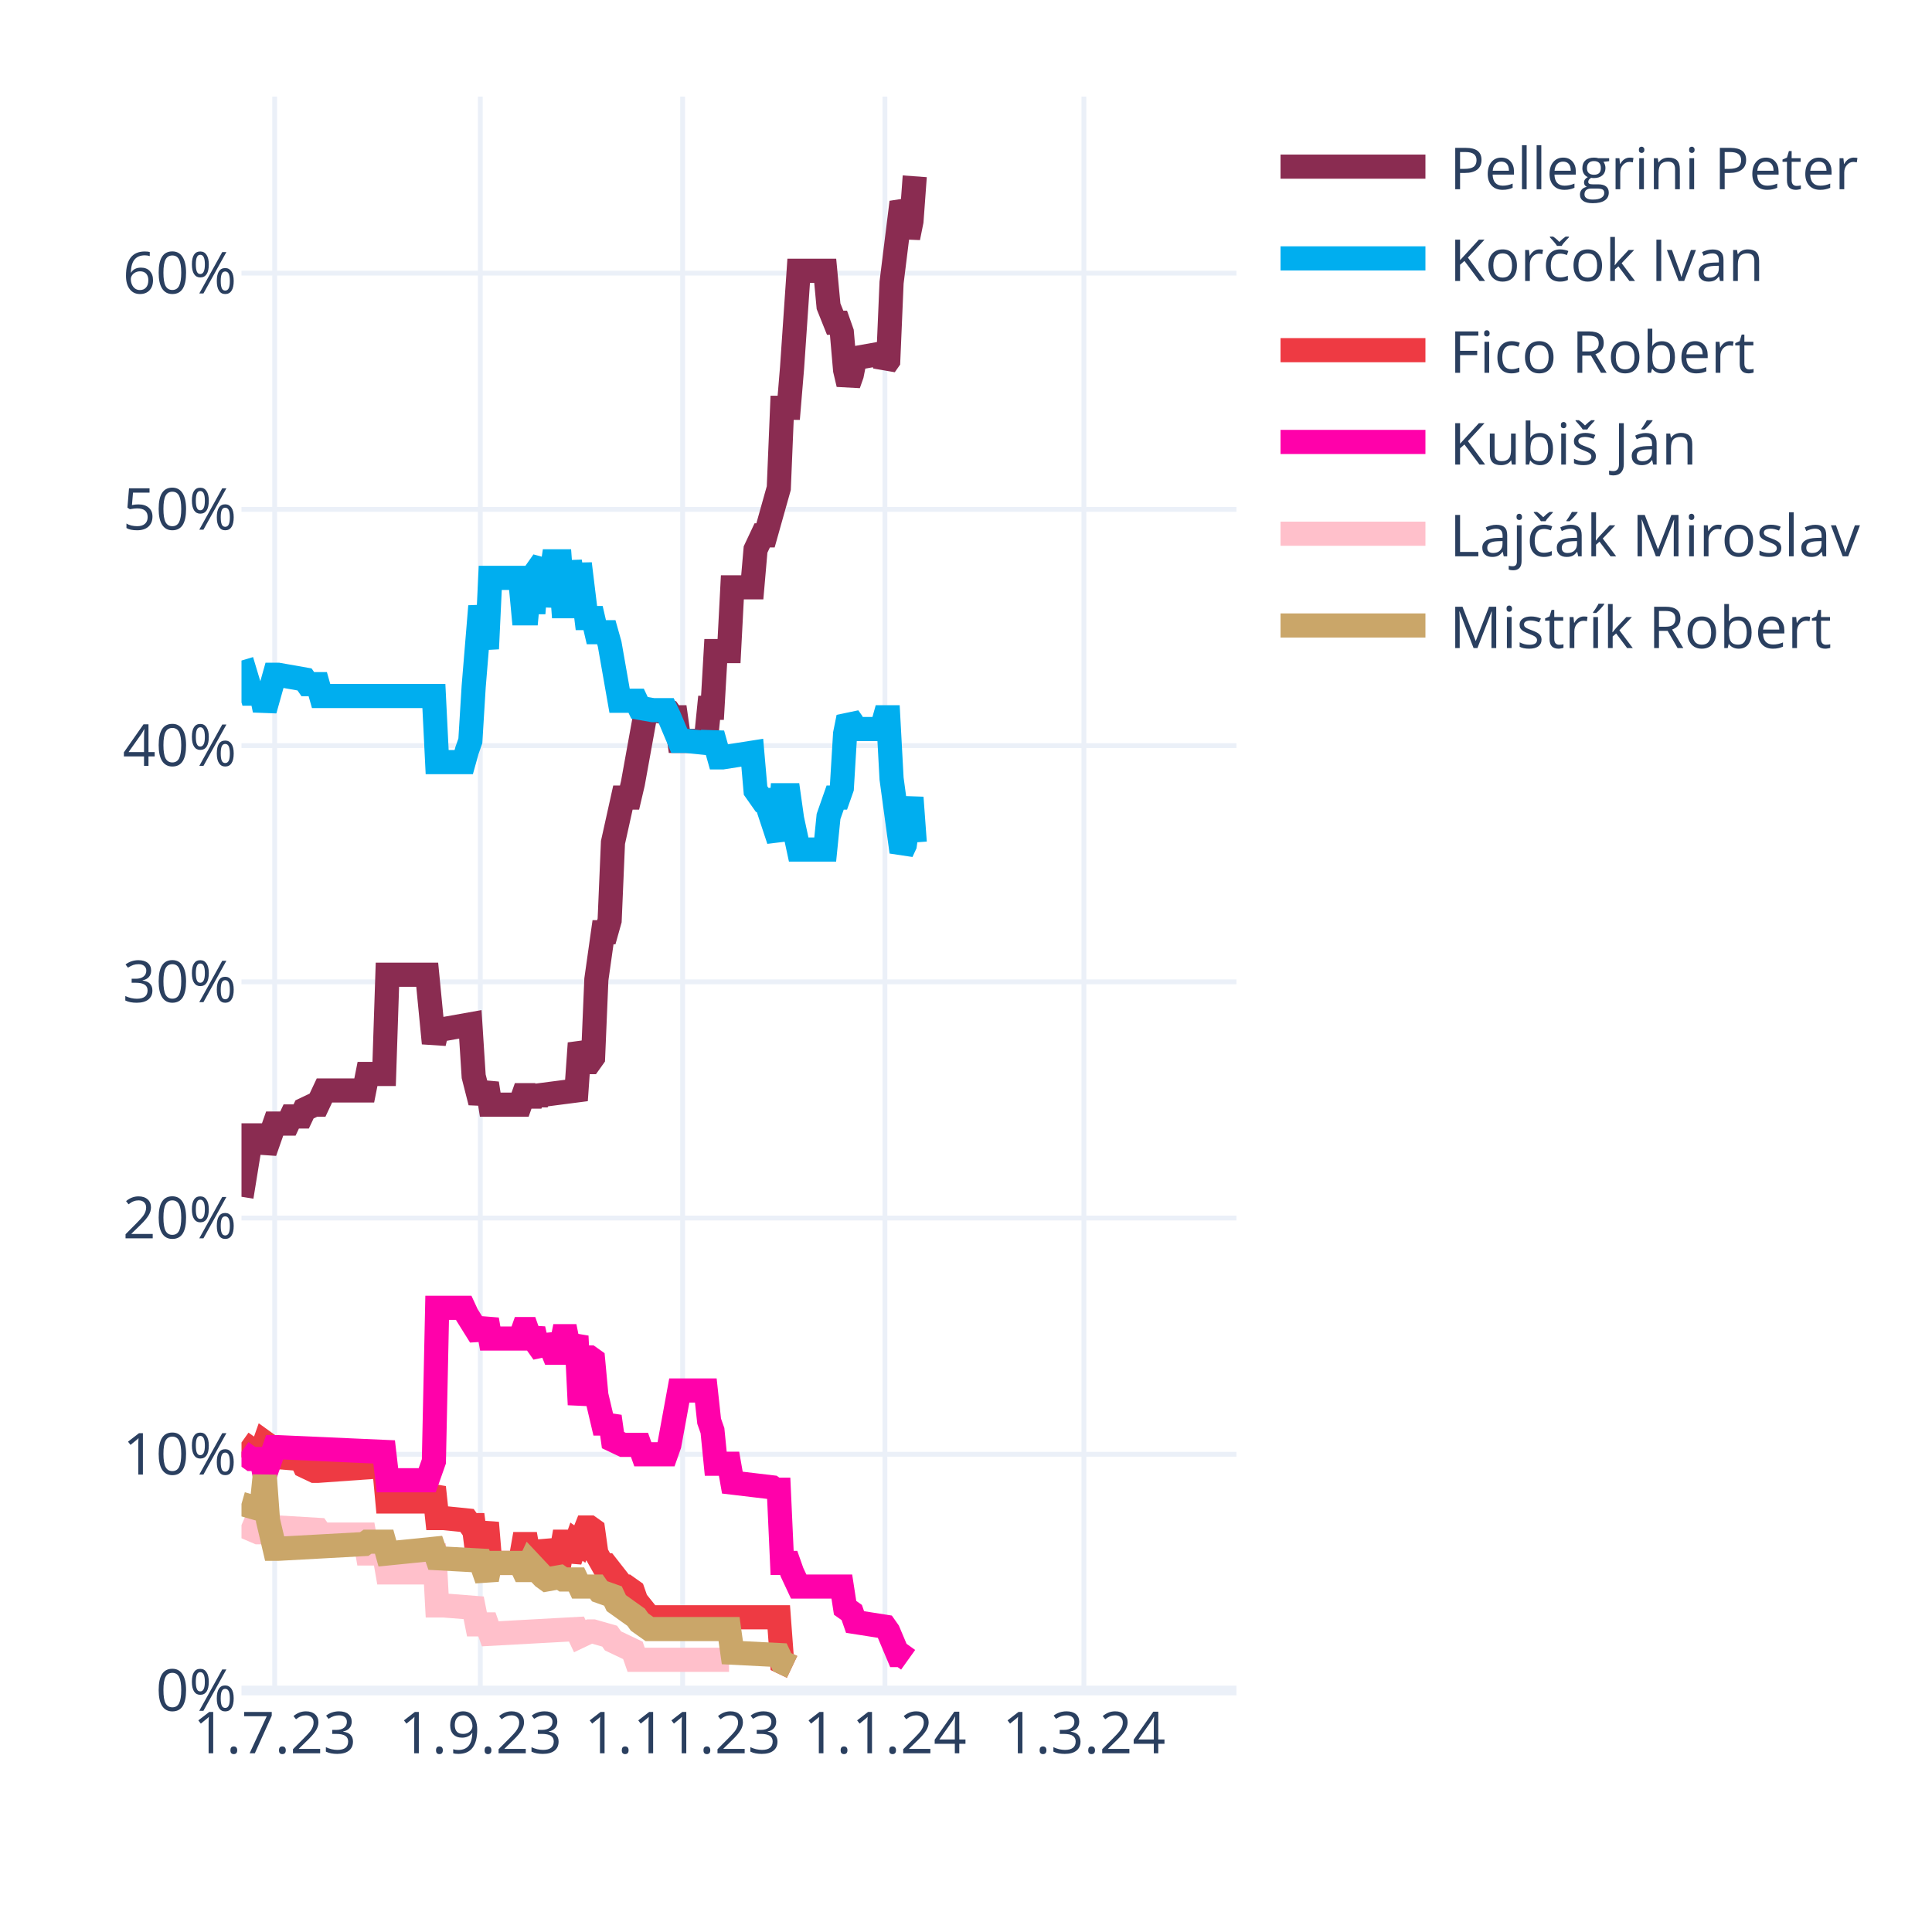
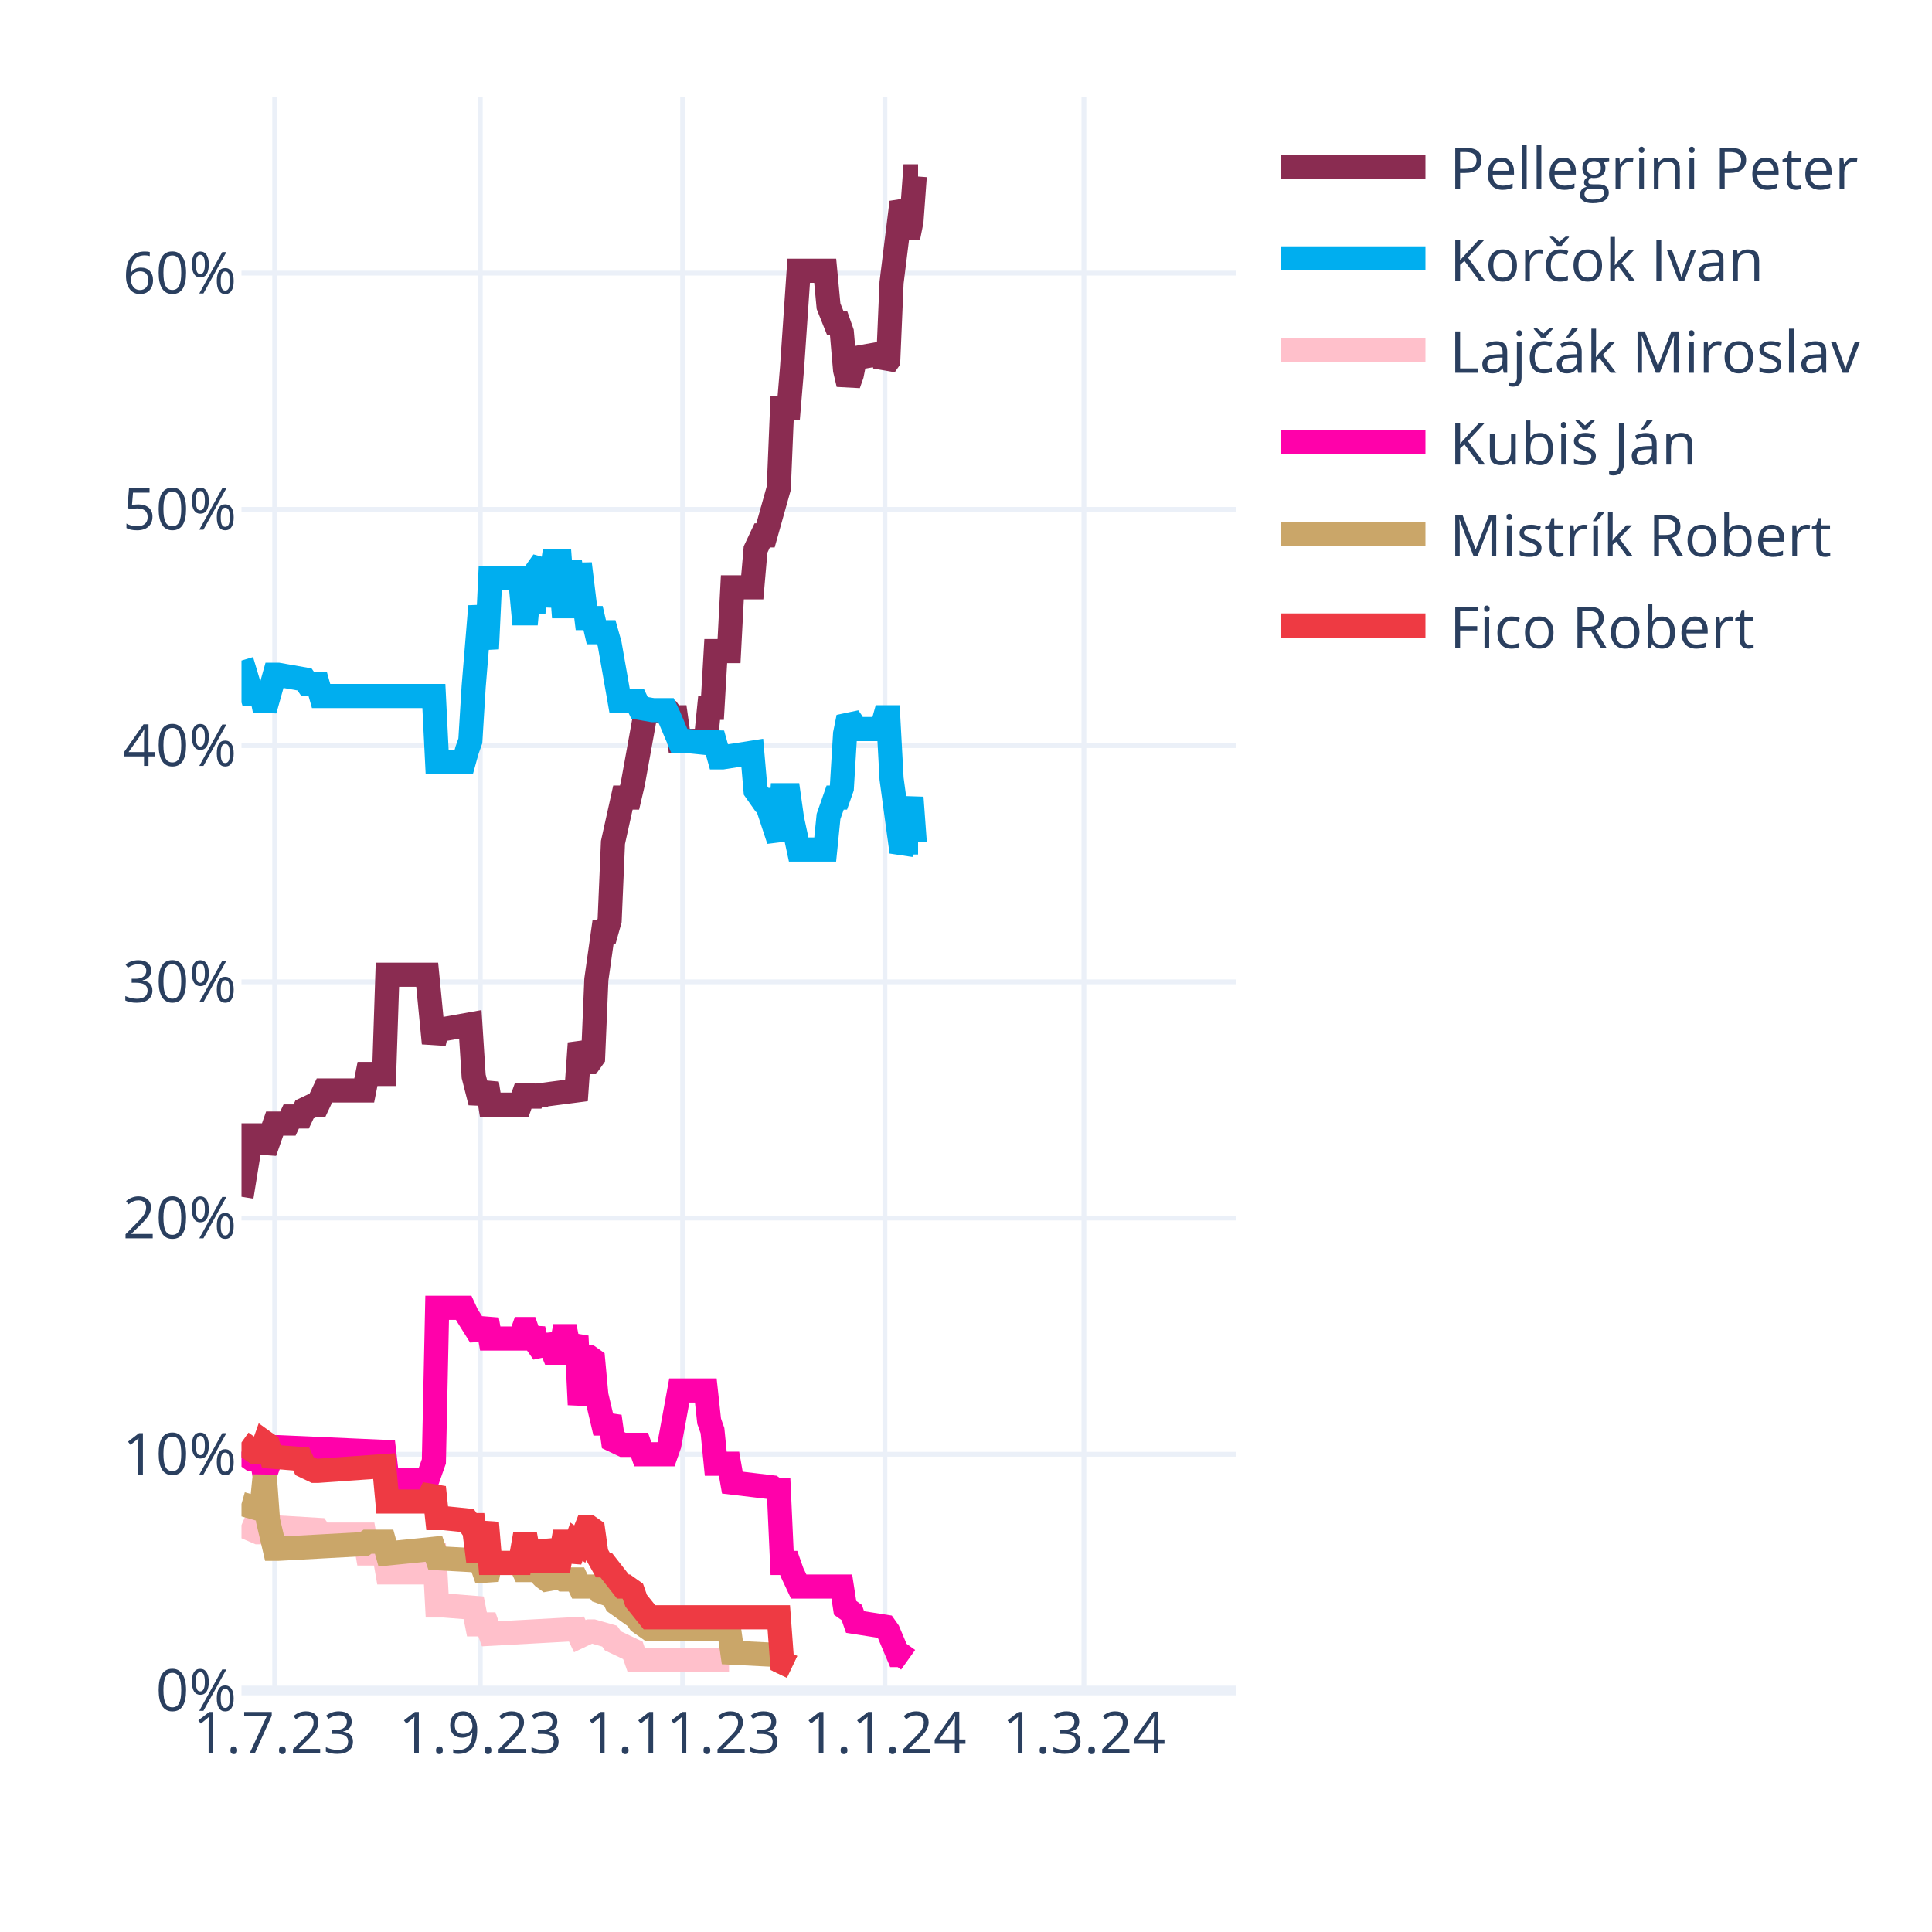
<svg xmlns="http://www.w3.org/2000/svg" class="main-svg" width="400" height="400" style="" viewBox="0 0 400 400">
  <rect x="0" y="0" width="400" height="400" style="fill: rgb(255, 255, 255); fill-opacity: 1;" />
-   <defs id="defs-88a01a">
+   <defs id="defs-bda98f">
    <g class="clips">
-       <clipPath id="clip88a01axyplot" class="plotclip">
+       <clipPath id="clipbda98fxyplot" class="plotclip">
        <rect width="206" height="330" />
      </clipPath>
-       <clipPath class="axesclip" id="clip88a01ax">
+       <clipPath class="axesclip" id="clipbda98fx">
        <rect x="50" y="0" width="206" height="400" />
      </clipPath>
-       <clipPath class="axesclip" id="clip88a01ay">
+       <clipPath class="axesclip" id="clipbda98fy">
        <rect x="0" y="20" width="400" height="330" />
      </clipPath>
-       <clipPath class="axesclip" id="clip88a01axy">
+       <clipPath class="axesclip" id="clipbda98fxy">
        <rect x="50" y="20" width="206" height="330" />
      </clipPath>
    </g>
    <g class="gradients" />
    <g class="patterns" />
  </defs>
  <g class="bglayer" />
  <g class="layer-below">
    <g class="imagelayer" />
    <g class="shapelayer" />
  </g>
  <g class="cartesianlayer">
    <g class="subplot xy">
      <g class="layer-subplot">
        <g class="shapelayer" />
        <g class="imagelayer" />
      </g>
      <g class="minor-gridlayer">
        <g class="x" />
        <g class="y" />
      </g>
      <g class="gridlayer">
        <g class="x">
          <path class="xgrid crisp" transform="translate(56.87,0)" d="M0,20v330" style="stroke: rgb(235, 240, 248); stroke-opacity: 1; stroke-width: 1px;" />
          <path class="xgrid crisp" transform="translate(99.44,0)" d="M0,20v330" style="stroke: rgb(235, 240, 248); stroke-opacity: 1; stroke-width: 1px;" />
          <path class="xgrid crisp" transform="translate(141.33,0)" d="M0,20v330" style="stroke: rgb(235, 240, 248); stroke-opacity: 1; stroke-width: 1px;" />
          <path class="xgrid crisp" transform="translate(183.21,0)" d="M0,20v330" style="stroke: rgb(235, 240, 248); stroke-opacity: 1; stroke-width: 1px;" />
          <path class="xgrid crisp" transform="translate(224.41,0)" d="M0,20v330" style="stroke: rgb(235, 240, 248); stroke-opacity: 1; stroke-width: 1px;" />
        </g>
        <g class="y">
          <path class="ygrid crisp" transform="translate(0,301.09)" d="M50,0h206" style="stroke: rgb(235, 240, 248); stroke-opacity: 1; stroke-width: 1px;" />
          <path class="ygrid crisp" transform="translate(0,252.18)" d="M50,0h206" style="stroke: rgb(235, 240, 248); stroke-opacity: 1; stroke-width: 1px;" />
          <path class="ygrid crisp" transform="translate(0,203.28)" d="M50,0h206" style="stroke: rgb(235, 240, 248); stroke-opacity: 1; stroke-width: 1px;" />
          <path class="ygrid crisp" transform="translate(0,154.37)" d="M50,0h206" style="stroke: rgb(235, 240, 248); stroke-opacity: 1; stroke-width: 1px;" />
          <path class="ygrid crisp" transform="translate(0,105.46)" d="M50,0h206" style="stroke: rgb(235, 240, 248); stroke-opacity: 1; stroke-width: 1px;" />
          <path class="ygrid crisp" transform="translate(0,56.55)" d="M50,0h206" style="stroke: rgb(235, 240, 248); stroke-opacity: 1; stroke-width: 1px;" />
        </g>
      </g>
      <g class="zerolinelayer">
        <path class="yzl zl crisp" transform="translate(0,350)" d="M50,0h206" style="stroke: rgb(235, 240, 248); stroke-opacity: 1; stroke-width: 2px;" />
      </g>
      <path class="xlines-below" />
      <path class="ylines-below" />
      <g class="overlines-below" />
      <g class="xaxislayer-below" />
      <g class="yaxislayer-below" />
      <g class="overaxes-below" />
-       <g class="plot" transform="translate(50,20)" clip-path="url(#clip88a01axyplot)">
+       <g class="plot" transform="translate(50,20)" clip-path="url(#clipbda98fxyplot)">
        <g class="scatterlayer mlayer">
-           <g class="trace scatter traceee6cca" style="stroke-miterlimit: 2; opacity: 1;">
-             <g class="fills" />
-             <g class="errorbars" />
-             <g class="lines">
-               <path class="js-line" d="M0,227.78L2.06,215.07L2.75,215.07L4.12,215.07L4.81,218.49L6.87,212.62L7.55,212.62L9.61,212.62L10.3,211.15L12.36,211.15L13.05,209.69L15.11,208.71L15.79,208.71L17.17,205.77L17.85,205.77L25.41,205.77L26.09,202.35L29.53,202.35L30.21,181.81L38.45,181.81L39.83,195.99L40.51,193.06L41.89,193.06L47.38,192.08L48.07,202.84L49.44,208.22L50.13,206.26L50.81,204.31L51.5,208.71L57.68,208.71L58.37,206.75L59.05,206.75L59.74,208.71L60.43,206.75L61.11,208.22L61.8,206.75L69.35,205.77L70.04,195.99L71.41,199.9L72.1,199.9L72.79,198.93L73.47,182.79L74.85,173.01L75.53,173.01L76.22,170.56L76.91,154.42L78.97,145.13L79.65,145.13L80.34,145.13L81.03,142.19L83.77,127.03L84.46,127.03L88.58,127.52L89.27,128.5L89.95,128.5L90.64,133.39L96.13,133.39L96.82,126.54L97.51,126.54L98.19,114.8L100.94,114.8L101.63,101.6L105.75,101.6L106.43,93.77L107.81,90.84L108.49,90.84L111.24,81.06L111.93,64.43L113.3,64.43L113.99,56.12L115.36,36.06L116.05,36.06L120.85,36.06L121.54,43.4L122.91,46.82L123.6,46.82L124.29,48.78L124.97,56.6L125.66,59.54L126.35,57.58L127.03,54.16L132.53,53.18L133.21,55.63L133.9,54.65L134.59,38.51L136.65,21.88L137.33,23.35L138.02,29.22L138.71,25.79L139.39,16.5" style="vector-effect: none; fill: none; stroke: rgb(138, 44, 81); stroke-opacity: 1; stroke-width: 5px; opacity: 1;" />
-             </g>
-             <g class="points" />
-             <g class="text" />
-           </g>
-           <g class="trace scatter trace67275b" style="stroke-miterlimit: 2; opacity: 1;">
-             <g class="fills" />
-             <g class="errorbars" />
-             <g class="lines">
-               <path class="js-line" d="M0,116.76L2.06,123.61L2.75,123.61L4.12,123.61L4.81,127.03L6.87,119.7L7.55,119.7L13.05,120.67L13.73,121.65L15.79,121.65L16.48,124.1L39.83,124.1L40.51,137.79L46.01,137.79L46.69,135.35L47.38,133.39L48.07,122.14L49.44,105.51L50.13,109.91L50.81,114.32L51.5,99.64L57.68,99.64L58.37,106.98L59.05,106.98L59.74,99.64L60.43,106.98L61.11,98.18L62.49,96.22L63.17,105.51L64.55,96.22L65.23,96.22L65.92,96.22L66.61,105.51L67.29,105.51L67.98,96.22L69.35,105.51L70.04,96.71L71.41,107.96L72.1,107.96L72.79,107.96L73.47,110.89L75.53,110.89L76.22,113.34L78.28,125.08L78.97,125.08L81.71,125.08L82.4,126.54L85.15,127.03L85.83,127.03L87.89,127.03L88.58,128.5L90.64,133.39L92.01,133.39L96.82,133.88L97.51,131.92L98.88,136.81L99.57,136.81L105.75,135.84L106.43,143.66L107.81,145.62L108.49,145.62L111.24,153.93L111.93,144.64L113.3,144.64L113.99,149.53L115.36,155.89L116.05,155.89L120.85,155.89L121.54,149.04L122.91,145.13L123.6,145.13L124.29,143.17L124.97,131.92L125.66,128.5L126.35,129.48L127.03,130.94L132.53,130.94L133.21,128.5L133.9,128.5L134.59,141.22L136.65,156.38L137.33,154.91L138.71,145.13L139.39,154.42" style="vector-effect: none; fill: none; stroke: rgb(0, 174, 239); stroke-opacity: 1; stroke-width: 5px; opacity: 1;" />
-             </g>
-             <g class="points" />
-             <g class="text" />
-           </g>
-           <g class="trace scatter trace21b61f" style="stroke-miterlimit: 2; opacity: 1;">
+           <g class="trace scatter trace350396" style="stroke-miterlimit: 2; opacity: 1;">
+             <g class="fills" />
+             <g class="errorbars" />
+             <g class="lines">
+               <path class="js-line" d="M0,227.78L2.06,215.07L2.75,215.07L4.12,215.07L4.81,218.49L6.87,212.62L7.55,212.62L9.61,212.62L10.3,211.15L12.36,211.15L13.05,209.69L15.11,208.71L15.79,208.71L17.17,205.77L17.85,205.77L25.41,205.77L26.09,202.35L29.53,202.35L30.21,181.81L38.45,181.81L39.83,195.99L40.51,193.06L41.89,193.06L47.38,192.08L48.07,202.84L49.44,208.22L50.13,206.26L50.81,204.31L51.5,208.71L57.68,208.71L58.37,206.75L59.05,206.75L59.74,208.71L60.43,206.75L61.11,208.22L61.8,206.75L69.35,205.77L70.04,195.99L71.41,199.9L72.1,199.9L72.79,198.93L73.47,182.79L74.85,173.01L75.53,173.01L76.22,170.56L76.91,154.42L78.97,145.13L79.65,145.13L80.34,145.13L81.03,142.19L83.77,127.03L84.46,127.03L88.58,127.52L89.27,128.5L89.95,128.5L90.64,133.39L96.13,133.39L96.82,126.54L97.51,126.54L98.19,114.8L100.94,114.8L101.63,101.6L105.75,101.6L106.43,93.77L107.81,90.84L108.49,90.84L111.24,81.06L111.93,64.43L113.3,64.43L113.99,56.12L115.36,36.06L116.05,36.06L120.85,36.06L121.54,43.4L122.91,46.82L123.6,46.82L124.29,48.78L124.97,56.6L125.66,59.54L126.35,57.58L127.03,54.16L132.53,53.18L133.21,55.63L133.9,54.65L134.59,38.51L136.65,21.88L137.33,23.35L138.02,29.22L138.71,25.79L139.39,16.5L140.08,16.5" style="vector-effect: none; fill: none; stroke: rgb(138, 44, 81); stroke-opacity: 1; stroke-width: 5px; opacity: 1;" />
+             </g>
+             <g class="points" />
+             <g class="text" />
+           </g>
+           <g class="trace scatter trace8aee5d" style="stroke-miterlimit: 2; opacity: 1;">
+             <g class="fills" />
+             <g class="errorbars" />
+             <g class="lines">
+               <path class="js-line" d="M0,116.76L2.06,123.61L2.75,123.61L4.12,123.61L4.81,127.03L6.87,119.7L7.55,119.7L13.05,120.67L13.73,121.65L15.79,121.65L16.48,124.1L39.83,124.1L40.51,137.79L46.01,137.79L46.69,135.35L47.38,133.39L48.07,122.14L49.44,105.51L50.13,109.91L50.81,114.32L51.5,99.64L57.68,99.64L58.37,106.98L59.05,106.98L59.74,99.64L60.43,106.98L61.11,98.18L62.49,96.22L63.17,105.51L64.55,96.22L65.23,96.22L65.92,96.22L66.61,105.51L67.29,105.51L67.98,96.22L69.35,105.51L70.04,96.71L71.41,107.96L72.1,107.96L72.79,107.96L73.47,110.89L75.53,110.89L76.22,113.34L78.28,125.08L78.97,125.08L81.71,125.08L82.4,126.54L85.15,127.03L85.83,127.03L87.89,127.03L88.58,128.5L90.64,133.39L92.01,133.39L96.82,133.88L97.51,131.92L98.88,136.81L99.57,136.81L105.75,135.84L106.43,143.66L107.81,145.62L108.49,145.62L111.24,153.93L111.93,144.64L113.3,144.64L113.99,149.53L115.36,155.89L116.05,155.89L120.85,155.89L121.54,149.04L122.91,145.13L123.6,145.13L124.29,143.17L124.97,131.92L125.66,128.5L126.35,129.48L127.03,130.94L132.53,130.94L133.21,128.5L133.9,128.5L134.59,141.22L136.65,156.38L137.33,154.91L138.71,145.13L139.39,154.42L140.08,154.42" style="vector-effect: none; fill: none; stroke: rgb(0, 174, 239); stroke-opacity: 1; stroke-width: 5px; opacity: 1;" />
+             </g>
+             <g class="points" />
+             <g class="text" />
+           </g>
+           <g class="trace scatter tracecf62a4" style="stroke-miterlimit: 2; opacity: 1;">
+             <g class="fills" />
+             <g class="errorbars" />
+             <g class="lines">
+               <path class="js-line" d="M0,295.76L3.43,297.23L4.12,297.23L6.87,296.25L7.55,296.25L15.79,296.74L16.48,297.72L25.41,297.72L26.09,301.63L29.53,301.63L30.21,305.55L38.45,305.55L39.83,299.68L40.51,312.39L41.89,312.39L48.07,312.88L48.75,316.31L50.81,316.31L51.5,318.26L69.35,317.28L70.04,318.75L72.1,317.77L72.79,317.77L76.22,318.75L76.91,319.73L81.03,321.69L81.71,323.64L100.94,323.64" style="vector-effect: none; fill: none; stroke: rgb(255, 192, 203); stroke-opacity: 1; stroke-width: 5px; opacity: 1;" />
+             </g>
+             <g class="points" />
+             <g class="text" />
+           </g>
+           <g class="trace scatter trace6cdb7e" style="stroke-miterlimit: 2; opacity: 1;">
+             <g class="fills" />
+             <g class="errorbars" />
+             <g class="lines">
+               <path class="js-line" d="M0,280.6L2.06,282.07L2.75,282.07L4.12,282.07L4.81,285.49L6.87,279.62L7.55,279.62L29.53,280.6L30.21,286.47L38.45,286.47L39.83,282.56L40.51,250.77L41.89,250.77L46.01,250.77L46.69,252.24L49.44,256.64L50.13,255.17L50.81,253.21L51.5,257.13L57.68,257.13L58.37,255.17L59.05,255.17L59.74,257.13L60.43,255.17L61.11,258.11L62.49,260.06L63.17,256.64L64.55,260.06L65.23,260.06L65.92,260.06L66.61,256.64L67.29,256.64L67.98,260.06L69.35,256.64L70.04,270.82L71.41,261.04L72.1,261.04L72.79,261.53L73.47,268.87L74.85,274.73L75.53,274.73L76.22,273.27L76.91,278.16L78.97,279.14L79.65,279.14L82.4,279.14L83.09,281.09L87.89,281.09L88.58,279.14L90.64,267.89L92.01,267.89L96.13,267.89L96.82,274.24L97.51,276.2L98.19,283.05L100.94,283.05L101.63,286.96L109.87,287.94L110.55,288.43L111.24,288.43L111.93,303.59L113.3,303.59L113.99,305.55L115.36,308.48L116.05,308.48L124.29,308.48L124.97,312.88L126.35,313.86L127.03,315.82L133.21,316.79L133.9,317.77L135.96,322.66L136.65,322.66L138.02,323.64" style="vector-effect: none; fill: none; stroke: rgb(255, 1, 170); stroke-opacity: 1; stroke-width: 5px; opacity: 1;" />
+             </g>
+             <g class="points" />
+             <g class="text" />
+           </g>
+           <g class="trace scatter tracede5fab" style="stroke-miterlimit: 2; opacity: 1;">
+             <g class="fills" />
+             <g class="errorbars" />
+             <g class="lines">
+               <path class="js-line" d="M0,291.36L3.43,292.34L4.12,292.34L4.81,285.49L5.49,294.79L6.87,300.66L7.55,300.66L25.41,299.68L26.09,299.19L29.53,299.19L30.21,301.63L39.83,300.66L40.51,302.61L49.44,303.1L50.13,305.06L50.81,307.01L51.5,303.59L57.68,303.59L58.37,305.06L59.05,305.06L59.74,303.59L62.49,306.52L63.17,307.01L65.92,306.52L66.61,307.01L69.35,307.01L70.04,308.48L73.47,308.48L74.16,309.46L76.91,310.44L77.59,311.9L81.71,314.84L82.4,315.82L84.46,317.28L85.15,317.28L100.94,317.28L101.63,322.17L111.24,322.66L111.93,324.13L113.99,325.11" style="vector-effect: none; fill: none; stroke: rgb(202, 166, 105); stroke-opacity: 1; stroke-width: 5px; opacity: 1;" />
+             </g>
+             <g class="points" />
+             <g class="text" />
+           </g>
+           <g class="trace scatter tracedc90d8" style="stroke-miterlimit: 2; opacity: 1;">
            <g class="fills" />
            <g class="errorbars" />
            <g class="lines">
              <path class="js-line" d="M0,278.65L2.75,280.6L3.43,280.6L4.12,280.6L4.81,278.65L5.49,279.14L6.18,281.58L12.36,282.07L13.05,283.54L15.11,284.52L15.79,284.52L29.53,283.54L30.21,290.87L38.45,290.87L39.83,287.94L40.51,294.3L41.89,294.3L46.69,294.79L47.38,295.76L48.07,295.76L48.75,301.14L49.44,301.14L50.13,298.21L50.81,295.28L51.5,303.59L57.68,303.59L58.37,299.68L59.05,299.68L59.74,303.59L60.43,299.68L61.11,303.1L62.49,303.1L63.17,299.19L64.55,303.1L65.23,303.1L65.92,303.1L66.61,299.19L67.29,299.19L67.98,303.1L69.35,299.19L70.04,299.68L71.41,296.25L72.1,296.25L72.79,296.74L73.47,301.63L74.85,304.08L75.53,304.08L78.97,308.48L79.65,308.48L81.03,309.46L81.71,311.41L84.46,314.84L85.15,314.84L111.24,314.84L111.93,324.13L113.99,325.11" style="vector-effect: none; fill: none; stroke: rgb(238, 58, 67); stroke-opacity: 1; stroke-width: 5px; opacity: 1;" />
-             </g>
-             <g class="points" />
-             <g class="text" />
-           </g>
-           <g class="trace scatter tracea31e1d" style="stroke-miterlimit: 2; opacity: 1;">
-             <g class="fills" />
-             <g class="errorbars" />
-             <g class="lines">
-               <path class="js-line" d="M0,280.6L2.06,282.07L2.75,282.07L4.12,282.07L4.81,285.49L6.87,279.62L7.55,279.62L29.53,280.6L30.21,286.47L38.45,286.47L39.83,282.56L40.51,250.77L41.89,250.77L46.01,250.77L46.69,252.24L49.44,256.64L50.13,255.17L50.81,253.21L51.5,257.13L57.68,257.13L58.37,255.17L59.05,255.17L59.74,257.13L60.43,255.17L61.11,258.11L62.49,260.06L63.17,256.64L64.55,260.06L65.23,260.06L65.92,260.06L66.61,256.64L67.29,256.64L67.98,260.06L69.35,256.64L70.04,270.82L71.41,261.04L72.1,261.04L72.79,261.53L73.47,268.87L74.85,274.73L75.53,274.73L76.22,273.27L76.91,278.16L78.97,279.14L79.65,279.14L82.4,279.14L83.09,281.09L87.89,281.09L88.58,279.14L90.64,267.89L92.01,267.89L96.13,267.89L96.82,274.24L97.51,276.2L98.19,283.05L100.94,283.05L101.63,286.96L109.87,287.94L110.55,288.43L111.24,288.43L111.93,303.59L113.3,303.59L113.99,305.55L115.36,308.48L116.05,308.48L124.29,308.48L124.97,312.88L126.35,313.86L127.03,315.82L133.21,316.79L133.9,317.77L135.96,322.66L136.65,322.66L138.02,323.64" style="vector-effect: none; fill: none; stroke: rgb(255, 1, 170); stroke-opacity: 1; stroke-width: 5px; opacity: 1;" />
-             </g>
-             <g class="points" />
-             <g class="text" />
-           </g>
-           <g class="trace scatter traceab4817" style="stroke-miterlimit: 2; opacity: 1;">
-             <g class="fills" />
-             <g class="errorbars" />
-             <g class="lines">
-               <path class="js-line" d="M0,295.76L3.43,297.23L4.12,297.23L6.87,296.25L7.55,296.25L15.79,296.74L16.48,297.72L25.41,297.72L26.09,301.63L29.53,301.63L30.21,305.55L38.45,305.55L39.83,299.68L40.51,312.39L41.89,312.39L48.07,312.88L48.75,316.31L50.81,316.31L51.5,318.26L69.35,317.28L70.04,318.75L72.1,317.77L72.79,317.77L76.22,318.75L76.91,319.73L81.03,321.69L81.71,323.64L100.94,323.64" style="vector-effect: none; fill: none; stroke: rgb(255, 192, 203); stroke-opacity: 1; stroke-width: 5px; opacity: 1;" />
-             </g>
-             <g class="points" />
-             <g class="text" />
-           </g>
-           <g class="trace scatter traceb83237" style="stroke-miterlimit: 2; opacity: 1;">
-             <g class="fills" />
-             <g class="errorbars" />
-             <g class="lines">
-               <path class="js-line" d="M0,291.36L3.43,292.34L4.12,292.34L4.81,285.49L5.49,294.79L6.87,300.66L7.55,300.66L25.41,299.68L26.09,299.19L29.53,299.19L30.21,301.63L39.83,300.66L40.51,302.61L49.44,303.1L50.13,305.06L50.81,307.01L51.5,303.59L57.68,303.59L58.37,305.06L59.05,305.06L59.74,303.59L62.49,306.52L63.17,307.01L65.92,306.52L66.61,307.01L69.35,307.01L70.04,308.48L73.47,308.48L74.16,309.46L76.91,310.44L77.59,311.9L81.71,314.84L82.4,315.82L84.46,317.28L85.15,317.28L100.94,317.28L101.63,322.17L111.24,322.66L111.93,324.13L113.99,325.11" style="vector-effect: none; fill: none; stroke: rgb(202, 166, 105); stroke-opacity: 1; stroke-width: 5px; opacity: 1;" />
            </g>
            <g class="points" />
            <g class="text" />
          </g>
        </g>
      </g>
      <g class="overplot" />
      <path class="xlines-above crisp" d="M0,0" style="fill: none;" />
      <path class="ylines-above crisp" d="M0,0" style="fill: none;" />
      <g class="overlines-above" />
      <g class="xaxislayer-above">
        <g class="xtick">
          <text text-anchor="middle" x="0" y="363" transform="translate(56.87,0)" style="font-family: 'Open Sans', verdana, arial, sans-serif; font-size: 12px; fill: rgb(42, 63, 95); fill-opacity: 1; white-space: pre; opacity: 1;">1.7.23</text>
        </g>
        <g class="xtick">
          <text text-anchor="middle" x="0" y="363" style="font-family: 'Open Sans', verdana, arial, sans-serif; font-size: 12px; fill: rgb(42, 63, 95); fill-opacity: 1; white-space: pre; opacity: 1;" transform="translate(99.44,0)">1.9.23</text>
        </g>
        <g class="xtick">
          <text text-anchor="middle" x="0" y="363" style="font-family: 'Open Sans', verdana, arial, sans-serif; font-size: 12px; fill: rgb(42, 63, 95); fill-opacity: 1; white-space: pre; opacity: 1;" transform="translate(141.33,0)">1.11.23</text>
        </g>
        <g class="xtick">
          <text text-anchor="middle" x="0" y="363" style="font-family: 'Open Sans', verdana, arial, sans-serif; font-size: 12px; fill: rgb(42, 63, 95); fill-opacity: 1; white-space: pre; opacity: 1;" transform="translate(183.21,0)">1.1.24</text>
        </g>
        <g class="xtick">
          <text text-anchor="middle" x="0" y="363" style="font-family: 'Open Sans', verdana, arial, sans-serif; font-size: 12px; fill: rgb(42, 63, 95); fill-opacity: 1; white-space: pre; opacity: 1;" transform="translate(224.41,0)">1.3.24</text>
        </g>
      </g>
      <g class="yaxislayer-above">
        <g class="ytick">
          <text text-anchor="end" x="49" y="4.2" transform="translate(0,350)" style="font-family: 'Open Sans', verdana, arial, sans-serif; font-size: 12px; fill: rgb(42, 63, 95); fill-opacity: 1; white-space: pre; opacity: 1;">0%</text>
        </g>
        <g class="ytick">
          <text text-anchor="end" x="49" y="4.2" style="font-family: 'Open Sans', verdana, arial, sans-serif; font-size: 12px; fill: rgb(42, 63, 95); fill-opacity: 1; white-space: pre; opacity: 1;" transform="translate(0,301.09)">10%</text>
        </g>
        <g class="ytick">
          <text text-anchor="end" x="49" y="4.2" style="font-family: 'Open Sans', verdana, arial, sans-serif; font-size: 12px; fill: rgb(42, 63, 95); fill-opacity: 1; white-space: pre; opacity: 1;" transform="translate(0,252.18)">20%</text>
        </g>
        <g class="ytick">
          <text text-anchor="end" x="49" y="4.2" style="font-family: 'Open Sans', verdana, arial, sans-serif; font-size: 12px; fill: rgb(42, 63, 95); fill-opacity: 1; white-space: pre; opacity: 1;" transform="translate(0,203.28)">30%</text>
        </g>
        <g class="ytick">
          <text text-anchor="end" x="49" y="4.2" style="font-family: 'Open Sans', verdana, arial, sans-serif; font-size: 12px; fill: rgb(42, 63, 95); fill-opacity: 1; white-space: pre; opacity: 1;" transform="translate(0,154.37)">40%</text>
        </g>
        <g class="ytick">
          <text text-anchor="end" x="49" y="4.2" style="font-family: 'Open Sans', verdana, arial, sans-serif; font-size: 12px; fill: rgb(42, 63, 95); fill-opacity: 1; white-space: pre; opacity: 1;" transform="translate(0,105.46)">50%</text>
        </g>
        <g class="ytick">
          <text text-anchor="end" x="49" y="4.2" style="font-family: 'Open Sans', verdana, arial, sans-serif; font-size: 12px; fill: rgb(42, 63, 95); fill-opacity: 1; white-space: pre; opacity: 1;" transform="translate(0,56.55)">60%</text>
        </g>
      </g>
      <g class="overaxes-above" />
    </g>
  </g>
  <g class="polarlayer" />
  <g class="smithlayer" />
  <g class="ternarylayer" />
  <g class="geolayer" />
  <g class="funnelarealayer" />
  <g class="pielayer" />
  <g class="iciclelayer" />
  <g class="treemaplayer" />
  <g class="sunburstlayer" />
  <g class="glimages" />
-   <defs id="topdefs-88a01a">
+   <defs id="topdefs-bda98f">
    <g class="clips" />
-     <clipPath id="legend88a01a">
+     <clipPath id="legendbda98f">
      <rect width="128" height="124" x="0" y="0" />
    </clipPath>
  </defs>
  <g class="layer-above">
    <g class="imagelayer" />
    <g class="shapelayer" />
  </g>
  <g class="infolayer">
    <g class="legend" pointer-events="all" transform="translate(260.12,20)">
      <rect class="bg" shape-rendering="crispEdges" width="128" height="124" x="0" y="0" style="stroke: rgb(68, 68, 68); stroke-opacity: 1; fill: rgb(255, 255, 255); fill-opacity: 1; stroke-width: 0px;" />
-       <g class="scrollbox" transform="" clip-path="url(#legend88a01a)">
+       <g class="scrollbox" transform="" clip-path="url(#legendbda98f)">
        <g class="groups">
          <g class="traces" transform="translate(0,14.5)" style="opacity: 1;">
            <text class="legendtext" text-anchor="start" x="40" y="4.68" style="font-family: 'Open Sans', verdana, arial, sans-serif; font-size: 12px; fill: rgb(42, 63, 95); fill-opacity: 1; white-space: pre;">Pellegrini Peter</text>
            <g class="layers" style="opacity: 1;">
              <g class="legendfill" />
              <g class="legendlines">
                <path class="js-line" d="M5,0h30" style="fill: none; stroke: rgb(138, 44, 81); stroke-opacity: 1; stroke-width: 5px;" />
              </g>
              <g class="legendsymbols">
                <g class="legendpoints" />
              </g>
            </g>
            <rect class="legendtoggle" x="0" y="-9.5" width="122.703" height="19" style="fill: rgb(0, 0, 0); fill-opacity: 0;" />
          </g>
          <g class="traces" transform="translate(0,33.5)" style="opacity: 1;">
            <text class="legendtext" text-anchor="start" x="40" y="4.68" style="font-family: 'Open Sans', verdana, arial, sans-serif; font-size: 12px; fill: rgb(42, 63, 95); fill-opacity: 1; white-space: pre;">Korčok Ivan</text>
            <g class="layers" style="opacity: 1;">
              <g class="legendfill" />
              <g class="legendlines">
                <path class="js-line" d="M5,0h30" style="fill: none; stroke: rgb(0, 174, 239); stroke-opacity: 1; stroke-width: 5px;" />
              </g>
              <g class="legendsymbols">
                <g class="legendpoints" />
              </g>
            </g>
            <rect class="legendtoggle" x="0" y="-9.5" width="122.703" height="19" style="fill: rgb(0, 0, 0); fill-opacity: 0;" />
          </g>
          <g class="traces" transform="translate(0,52.5)" style="opacity: 1;">
-             <text class="legendtext" text-anchor="start" x="40" y="4.68" style="font-family: 'Open Sans', verdana, arial, sans-serif; font-size: 12px; fill: rgb(42, 63, 95); fill-opacity: 1; white-space: pre;">Fico Robert</text>
-             <g class="layers" style="opacity: 1;">
-               <g class="legendfill" />
-               <g class="legendlines">
-                 <path class="js-line" d="M5,0h30" style="fill: none; stroke: rgb(238, 58, 67); stroke-opacity: 1; stroke-width: 5px;" />
+             <text class="legendtext" text-anchor="start" x="40" y="4.68" style="font-family: 'Open Sans', verdana, arial, sans-serif; font-size: 12px; fill: rgb(42, 63, 95); fill-opacity: 1; white-space: pre;">Lajčák Miroslav</text>
+             <g class="layers" style="opacity: 1;">
+               <g class="legendfill" />
+               <g class="legendlines">
+                 <path class="js-line" d="M5,0h30" style="fill: none; stroke: rgb(255, 192, 203); stroke-opacity: 1; stroke-width: 5px;" />
              </g>
              <g class="legendsymbols">
                <g class="legendpoints" />
              </g>
            </g>
            <rect class="legendtoggle" x="0" y="-9.5" width="122.703" height="19" style="fill: rgb(0, 0, 0); fill-opacity: 0;" />
          </g>
          <g class="traces" transform="translate(0,71.5)" style="opacity: 1;">
            <text class="legendtext" text-anchor="start" x="40" y="4.68" style="font-family: 'Open Sans', verdana, arial, sans-serif; font-size: 12px; fill: rgb(42, 63, 95); fill-opacity: 1; white-space: pre;">Kubiš Ján</text>
            <g class="layers" style="opacity: 1;">
              <g class="legendfill" />
              <g class="legendlines">
                <path class="js-line" d="M5,0h30" style="fill: none; stroke: rgb(255, 1, 170); stroke-opacity: 1; stroke-width: 5px;" />
              </g>
              <g class="legendsymbols">
                <g class="legendpoints" />
              </g>
            </g>
            <rect class="legendtoggle" x="0" y="-9.5" width="122.703" height="19" style="fill: rgb(0, 0, 0); fill-opacity: 0;" />
          </g>
          <g class="traces" transform="translate(0,90.5)" style="opacity: 1;">
-             <text class="legendtext" text-anchor="start" x="40" y="4.68" style="font-family: 'Open Sans', verdana, arial, sans-serif; font-size: 12px; fill: rgb(42, 63, 95); fill-opacity: 1; white-space: pre;">Lajčák Miroslav</text>
-             <g class="layers" style="opacity: 1;">
-               <g class="legendfill" />
-               <g class="legendlines">
-                 <path class="js-line" d="M5,0h30" style="fill: none; stroke: rgb(255, 192, 203); stroke-opacity: 1; stroke-width: 5px;" />
+             <text class="legendtext" text-anchor="start" x="40" y="4.68" style="font-family: 'Open Sans', verdana, arial, sans-serif; font-size: 12px; fill: rgb(42, 63, 95); fill-opacity: 1; white-space: pre;">Mistrík Robert</text>
+             <g class="layers" style="opacity: 1;">
+               <g class="legendfill" />
+               <g class="legendlines">
+                 <path class="js-line" d="M5,0h30" style="fill: none; stroke: rgb(202, 166, 105); stroke-opacity: 1; stroke-width: 5px;" />
              </g>
              <g class="legendsymbols">
                <g class="legendpoints" />
              </g>
            </g>
            <rect class="legendtoggle" x="0" y="-9.5" width="122.703" height="19" style="fill: rgb(0, 0, 0); fill-opacity: 0;" />
          </g>
          <g class="traces" transform="translate(0,109.5)" style="opacity: 1;">
-             <text class="legendtext" text-anchor="start" x="40" y="4.68" style="font-family: 'Open Sans', verdana, arial, sans-serif; font-size: 12px; fill: rgb(42, 63, 95); fill-opacity: 1; white-space: pre;">Mistrík Robert</text>
-             <g class="layers" style="opacity: 1;">
-               <g class="legendfill" />
-               <g class="legendlines">
-                 <path class="js-line" d="M5,0h30" style="fill: none; stroke: rgb(202, 166, 105); stroke-opacity: 1; stroke-width: 5px;" />
+             <text class="legendtext" text-anchor="start" x="40" y="4.68" style="font-family: 'Open Sans', verdana, arial, sans-serif; font-size: 12px; fill: rgb(42, 63, 95); fill-opacity: 1; white-space: pre;">Fico Robert</text>
+             <g class="layers" style="opacity: 1;">
+               <g class="legendfill" />
+               <g class="legendlines">
+                 <path class="js-line" d="M5,0h30" style="fill: none; stroke: rgb(238, 58, 67); stroke-opacity: 1; stroke-width: 5px;" />
              </g>
              <g class="legendsymbols">
                <g class="legendpoints" />
              </g>
            </g>
            <rect class="legendtoggle" x="0" y="-9.5" width="122.703" height="19" style="fill: rgb(0, 0, 0); fill-opacity: 0;" />
          </g>
        </g>
      </g>
      <rect class="scrollbar" rx="20" ry="3" width="0" height="0" x="0" y="0" style="fill: rgb(128, 139, 164); fill-opacity: 1;" />
    </g>
    <g class="g-gtitle" />
    <g class="g-xtitle" />
    <g class="g-ytitle" />
  </g>
</svg>
